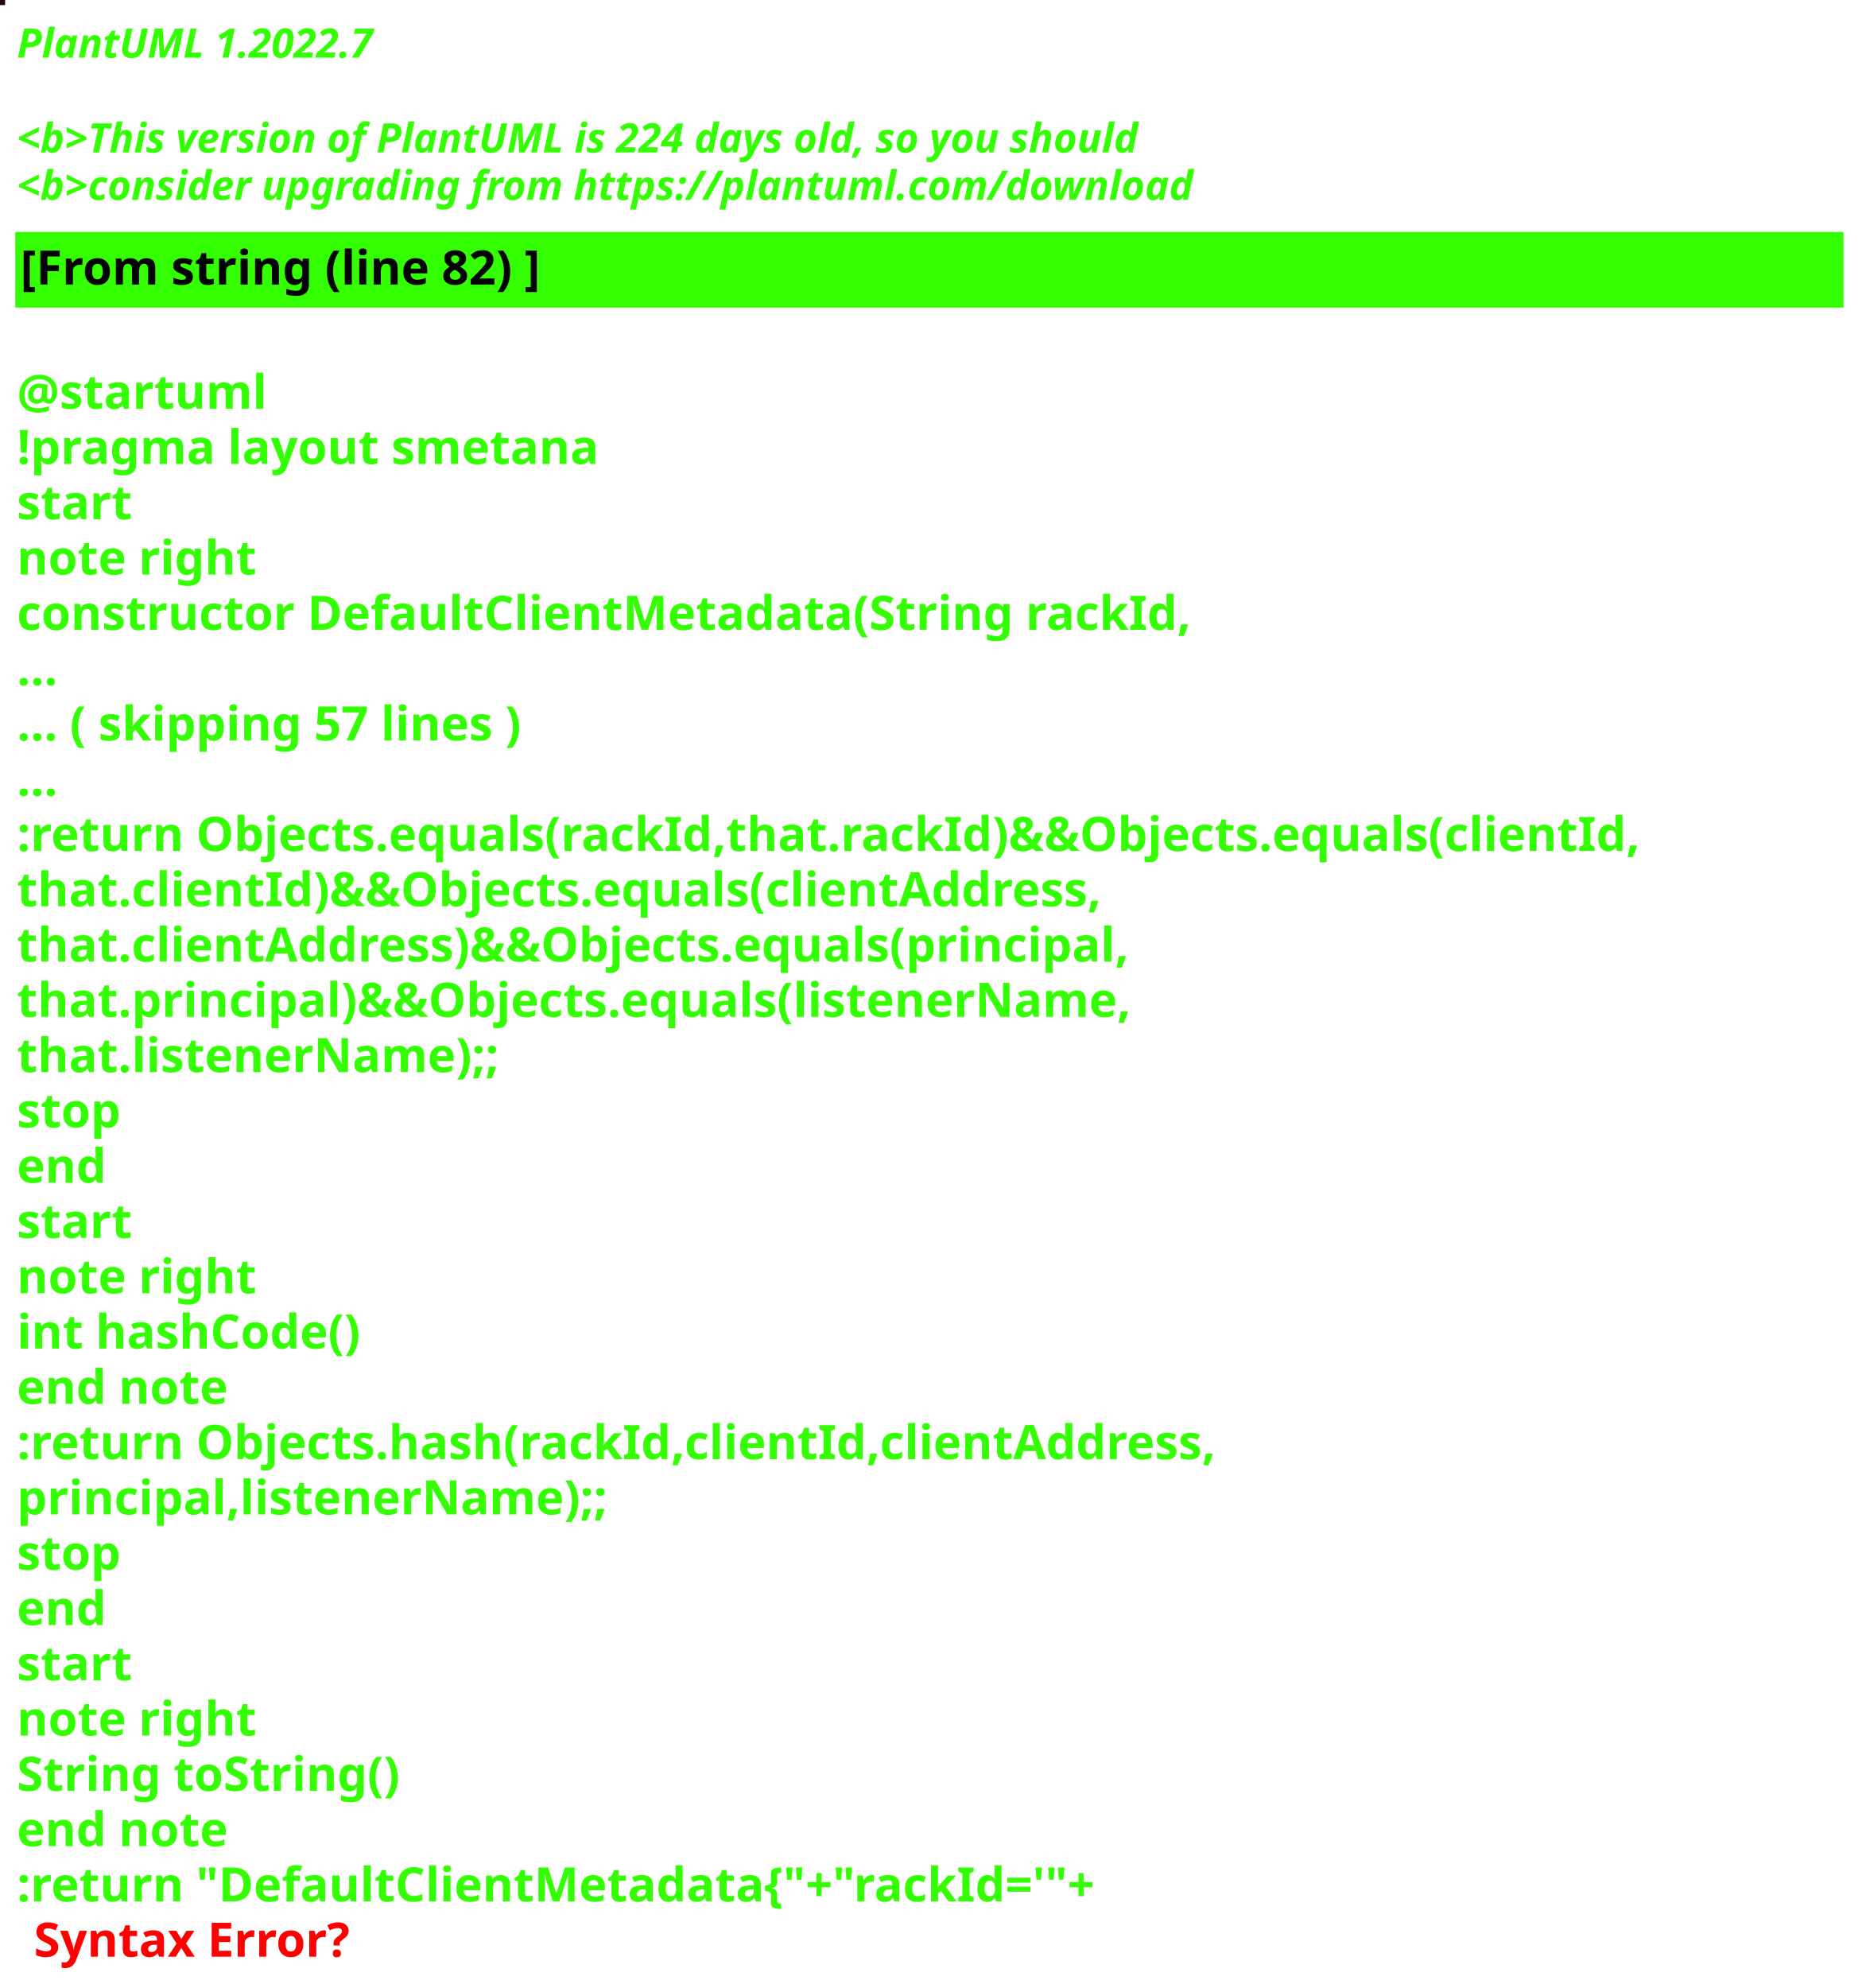
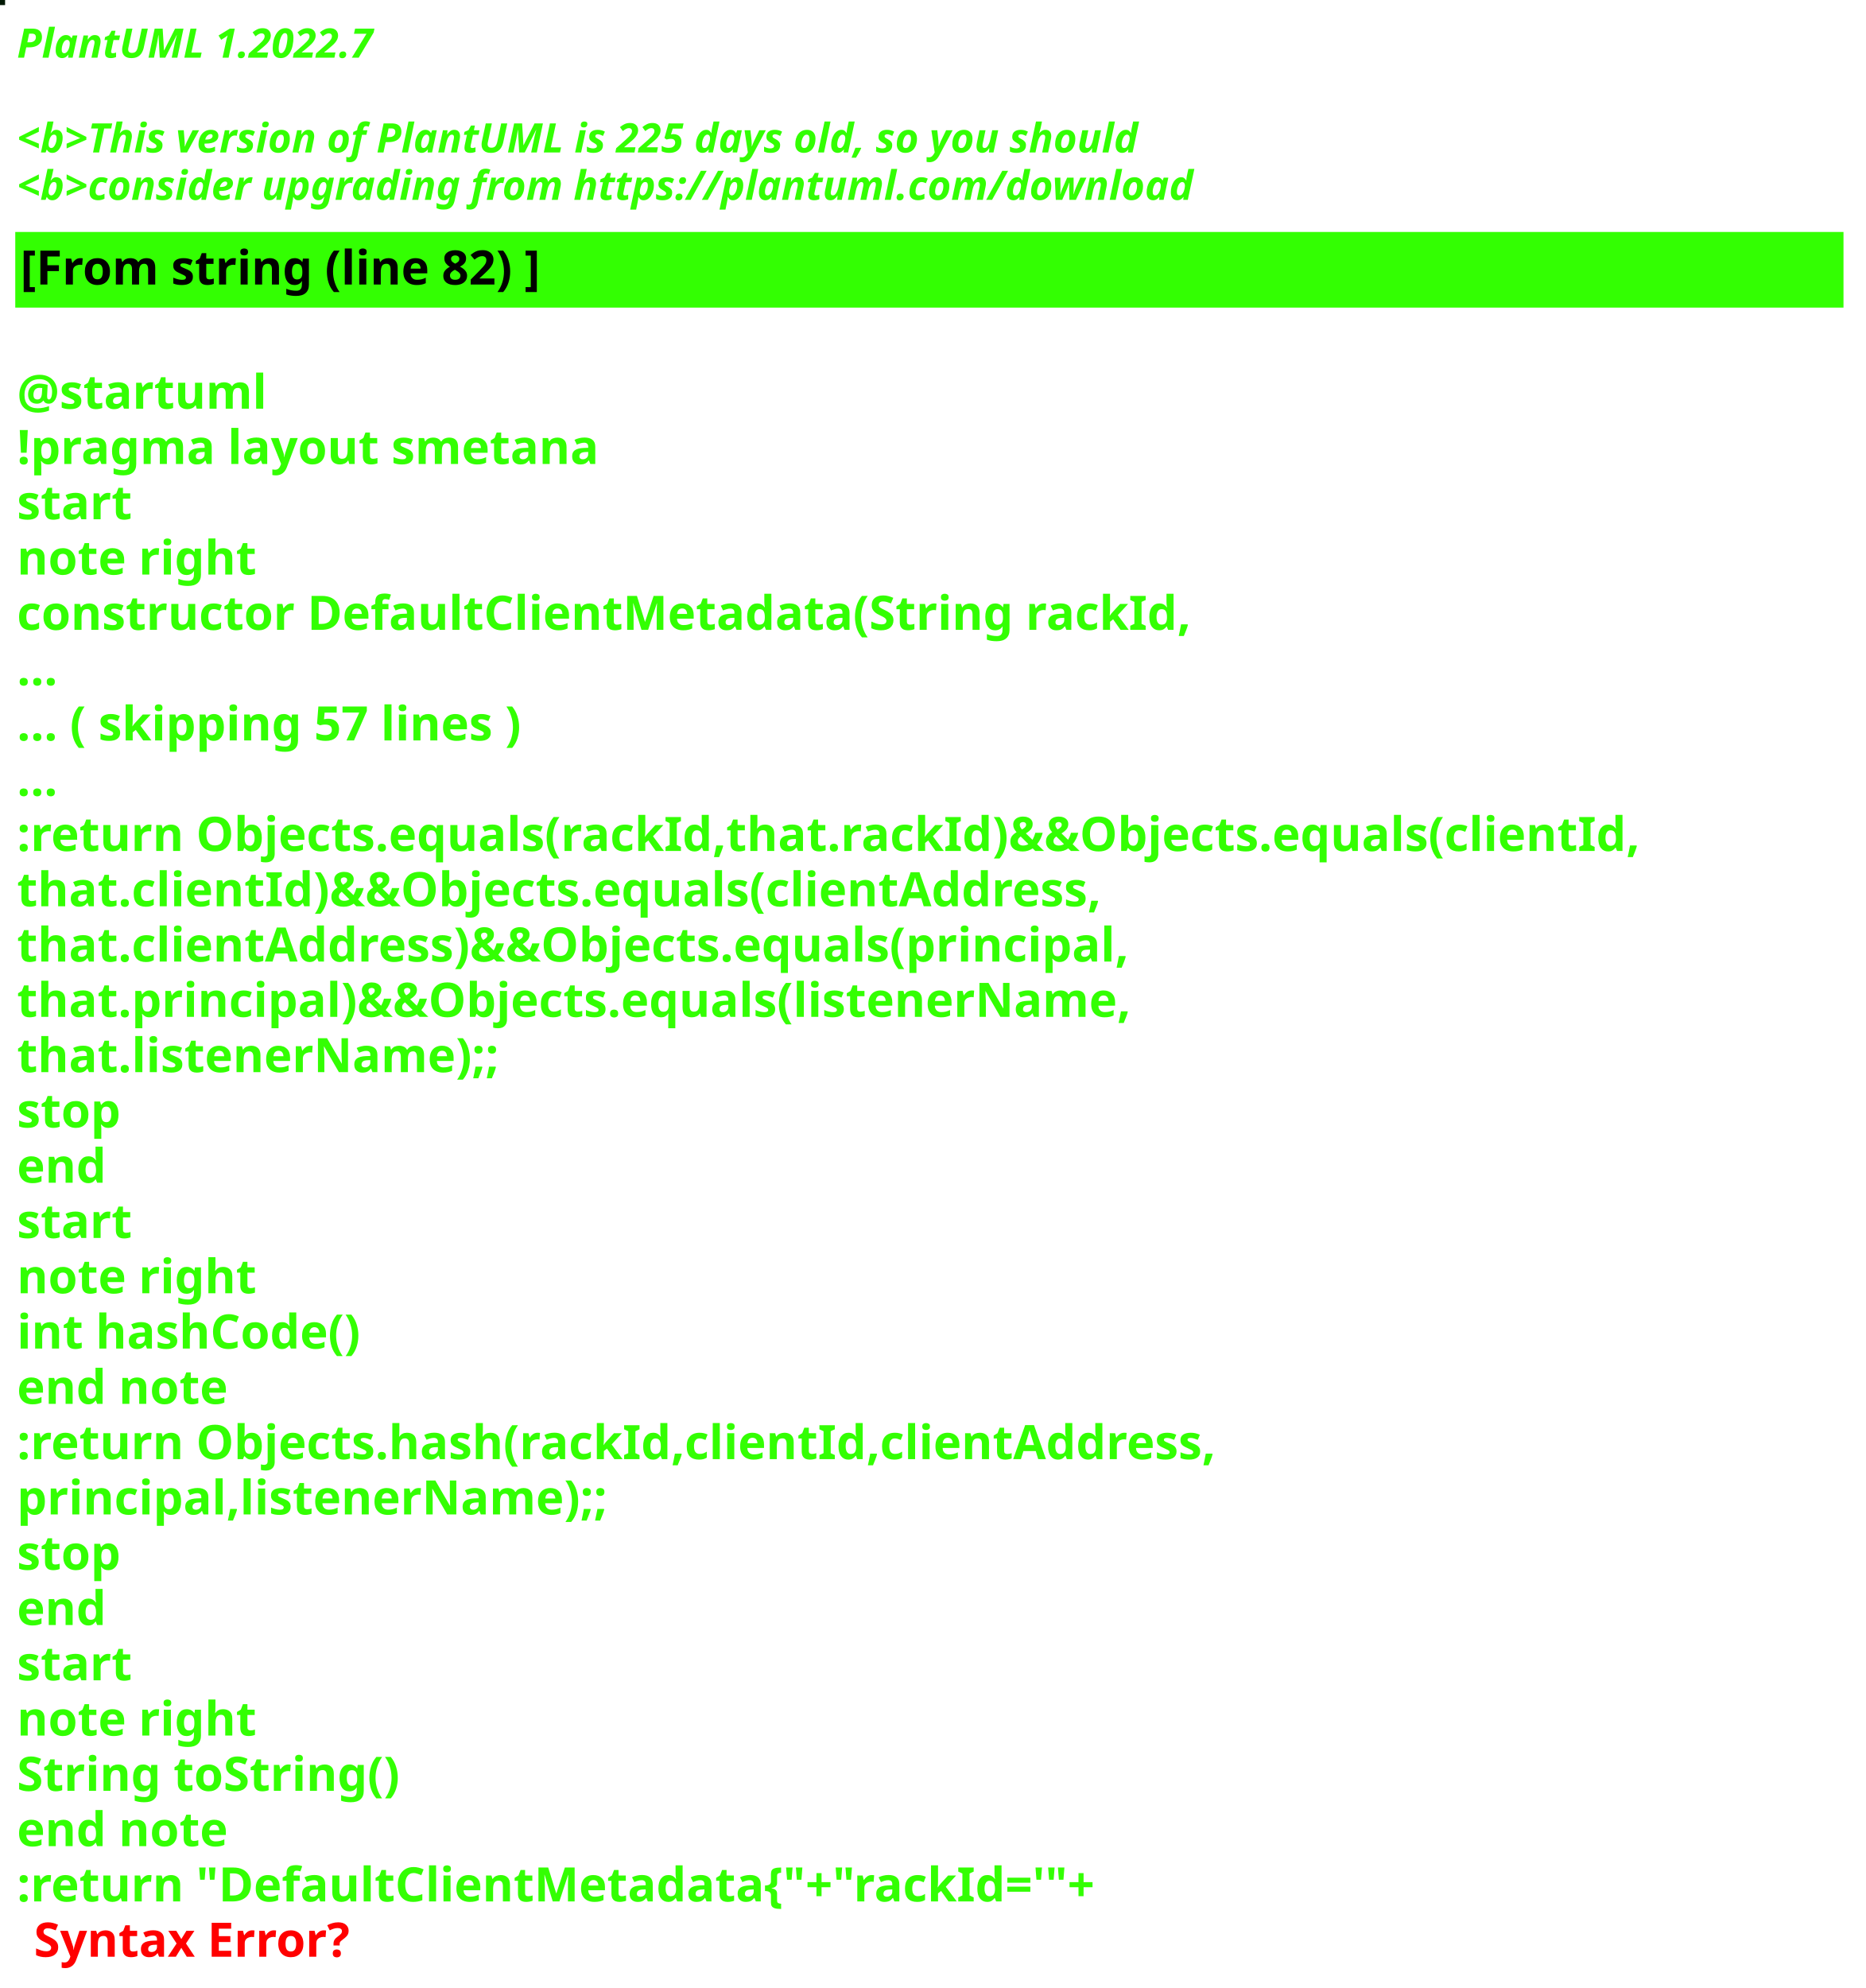
<svg xmlns="http://www.w3.org/2000/svg" contentStyleType="text/css" height="586px" preserveAspectRatio="none" style="width:550px;height:586px;background:#000000;" version="1.1" viewBox="0 0 550 586" width="550px" zoomAndPan="magnify">
  <defs />
  <g>
-     <rect fill="#260217" height="1" style="stroke:#260217;stroke-width:1.0;" width="1" x="0" y="0" />
+     <rect fill="#001903" height="1" style="stroke:#001903;stroke-width:1.0;" width="1" x="0" y="0" />
    <text fill="#33FF02" font-family="sans-serif" font-size="12" font-style="italic" font-weight="bold" lengthAdjust="spacing" textLength="127" x="5" y="17">PlantUML 1.2022.7</text>
    <text fill="#33FF02" font-family="sans-serif" font-size="12" font-style="italic" font-weight="bold" lengthAdjust="spacing" textLength="4" x="5" y="30.969"> </text>
-     <text fill="#33FF02" font-family="sans-serif" font-size="12" font-style="italic" font-weight="bold" lengthAdjust="spacing" textLength="399" x="5" y="44.938">&lt;b&gt;This version of PlantUML is 224 days old, so you should</text>
+     <text fill="#33FF02" font-family="sans-serif" font-size="12" font-style="italic" font-weight="bold" lengthAdjust="spacing" textLength="399" x="5" y="44.938">&lt;b&gt;This version of PlantUML is 225 days old, so you should</text>
    <text fill="#33FF02" font-family="sans-serif" font-size="12" font-style="italic" font-weight="bold" lengthAdjust="spacing" textLength="408" x="5" y="58.906">&lt;b&gt;consider upgrading from https://plantuml.com/download</text>
    <rect fill="#33FF02" height="21.297" style="stroke:#33FF02;stroke-width:1.0;" width="538" x="5" y="68.875" />
    <text fill="#000000" font-family="sans-serif" font-size="14" font-weight="bold" lengthAdjust="spacing" textLength="178" x="6" y="83.875">[From string (line 82) ]</text>
    <text fill="#33FF02" font-family="sans-serif" font-size="14" font-weight="bold" lengthAdjust="spacing" textLength="5" x="5" y="104.172"> </text>
    <text fill="#33FF02" font-family="sans-serif" font-size="14" font-weight="bold" lengthAdjust="spacing" textLength="79" x="5" y="120.469">@startuml</text>
    <text fill="#33FF02" font-family="sans-serif" font-size="14" font-weight="bold" lengthAdjust="spacing" textLength="190" x="5" y="136.766">!pragma layout smetana</text>
    <text fill="#33FF02" font-family="sans-serif" font-size="14" font-weight="bold" lengthAdjust="spacing" textLength="37" x="5" y="153.062">start</text>
    <text fill="#33FF02" font-family="sans-serif" font-size="14" font-weight="bold" lengthAdjust="spacing" textLength="78" x="5" y="169.359">note right</text>
    <text fill="#33FF02" font-family="sans-serif" font-size="14" font-weight="bold" lengthAdjust="spacing" textLength="382" x="5" y="185.656">constructor DefaultClientMetadata(String rackId,</text>
    <text fill="#33FF02" font-family="sans-serif" font-size="14" font-weight="bold" lengthAdjust="spacing" textLength="15" x="5" y="201.953">...</text>
    <text fill="#33FF02" font-family="sans-serif" font-size="14" font-weight="bold" lengthAdjust="spacing" textLength="175" x="5" y="218.25">... ( skipping 57 lines )</text>
    <text fill="#33FF02" font-family="sans-serif" font-size="14" font-weight="bold" lengthAdjust="spacing" textLength="15" x="5" y="234.547">...</text>
    <text fill="#33FF02" font-family="sans-serif" font-size="14" font-weight="bold" lengthAdjust="spacing" textLength="538" x="5" y="250.844">:return Objects.equals(rackId,that.rackId)&amp;&amp;Objects.equals(clientId,</text>
    <text fill="#33FF02" font-family="sans-serif" font-size="14" font-weight="bold" lengthAdjust="spacing" textLength="362" x="5" y="267.141">that.clientId)&amp;&amp;Objects.equals(clientAddress,</text>
    <text fill="#33FF02" font-family="sans-serif" font-size="14" font-weight="bold" lengthAdjust="spacing" textLength="372" x="5" y="283.438">that.clientAddress)&amp;&amp;Objects.equals(principal,</text>
    <text fill="#33FF02" font-family="sans-serif" font-size="14" font-weight="bold" lengthAdjust="spacing" textLength="367" x="5" y="299.734">that.principal)&amp;&amp;Objects.equals(listenerName,</text>
    <text fill="#33FF02" font-family="sans-serif" font-size="14" font-weight="bold" lengthAdjust="spacing" textLength="158" x="5" y="316.031">that.listenerName);;</text>
    <text fill="#33FF02" font-family="sans-serif" font-size="14" font-weight="bold" lengthAdjust="spacing" textLength="35" x="5" y="332.328">stop</text>
    <text fill="#33FF02" font-family="sans-serif" font-size="14" font-weight="bold" lengthAdjust="spacing" textLength="30" x="5" y="348.625">end</text>
    <text fill="#33FF02" font-family="sans-serif" font-size="14" font-weight="bold" lengthAdjust="spacing" textLength="37" x="5" y="364.922">start</text>
    <text fill="#33FF02" font-family="sans-serif" font-size="14" font-weight="bold" lengthAdjust="spacing" textLength="78" x="5" y="381.219">note right</text>
    <text fill="#33FF02" font-family="sans-serif" font-size="14" font-weight="bold" lengthAdjust="spacing" textLength="116" x="5" y="397.516">int hashCode()</text>
    <text fill="#33FF02" font-family="sans-serif" font-size="14" font-weight="bold" lengthAdjust="spacing" textLength="71" x="5" y="413.812">end note</text>
    <text fill="#33FF02" font-family="sans-serif" font-size="14" font-weight="bold" lengthAdjust="spacing" textLength="399" x="5" y="430.109">:return Objects.hash(rackId,clientId,clientAddress,</text>
    <text fill="#33FF02" font-family="sans-serif" font-size="14" font-weight="bold" lengthAdjust="spacing" textLength="194" x="5" y="446.406">principal,listenerName);;</text>
    <text fill="#33FF02" font-family="sans-serif" font-size="14" font-weight="bold" lengthAdjust="spacing" textLength="35" x="5" y="462.703">stop</text>
    <text fill="#33FF02" font-family="sans-serif" font-size="14" font-weight="bold" lengthAdjust="spacing" textLength="30" x="5" y="479">end</text>
    <text fill="#33FF02" font-family="sans-serif" font-size="14" font-weight="bold" lengthAdjust="spacing" textLength="37" x="5" y="495.297">start</text>
    <text fill="#33FF02" font-family="sans-serif" font-size="14" font-weight="bold" lengthAdjust="spacing" textLength="78" x="5" y="511.594">note right</text>
    <text fill="#33FF02" font-family="sans-serif" font-size="14" font-weight="bold" lengthAdjust="spacing" textLength="127" x="5" y="527.891">String toString()</text>
    <text fill="#33FF02" font-family="sans-serif" font-size="14" font-weight="bold" lengthAdjust="spacing" textLength="71" x="5" y="544.188">end note</text>
    <text fill="#33FF02" font-family="sans-serif" font-size="14" font-weight="bold" lengthAdjust="spacing" text-decoration="wavy underline" textLength="360" x="5" y="560.484">:return "DefaultClientMetadata{"+"rackId='"+</text>
    <text fill="#FF0000" font-family="sans-serif" font-size="14" font-weight="bold" lengthAdjust="spacing" textLength="106" x="10" y="576.781">Syntax Error?</text>
  </g>
</svg>
